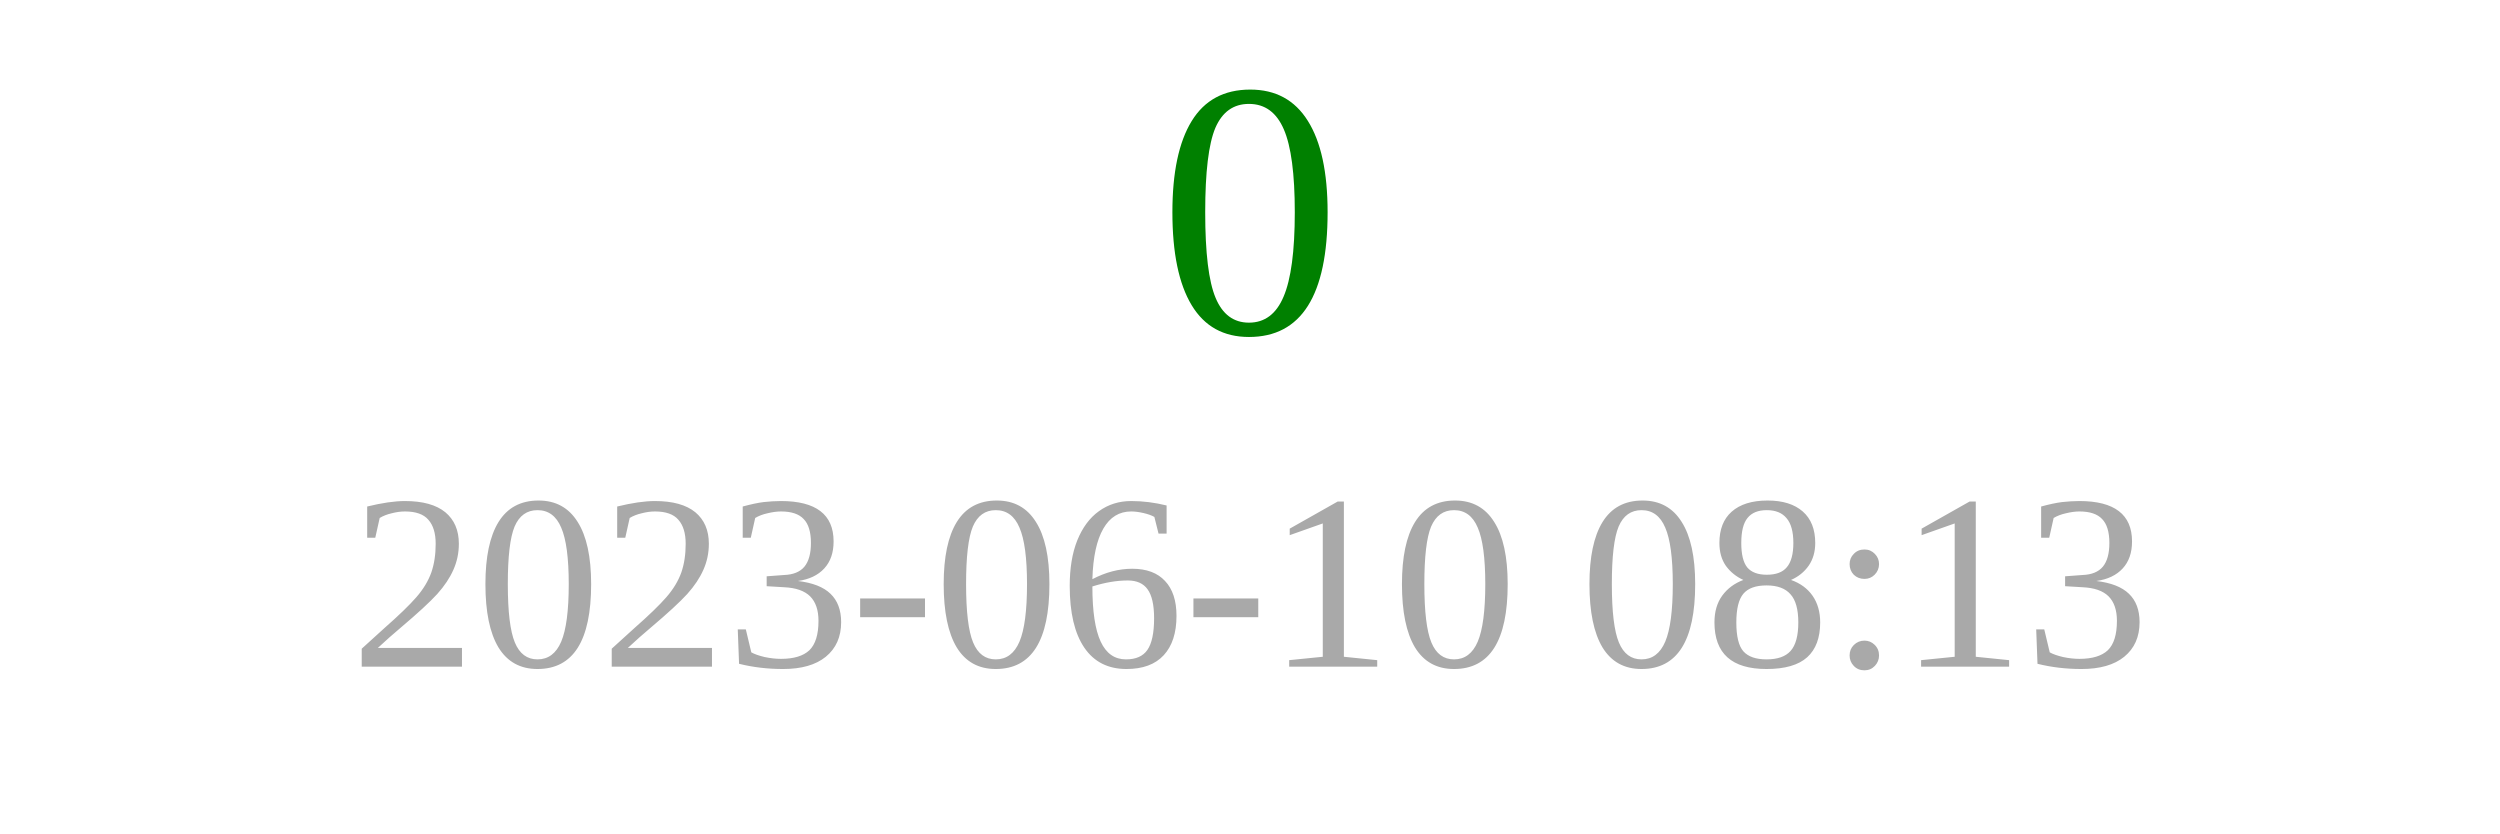
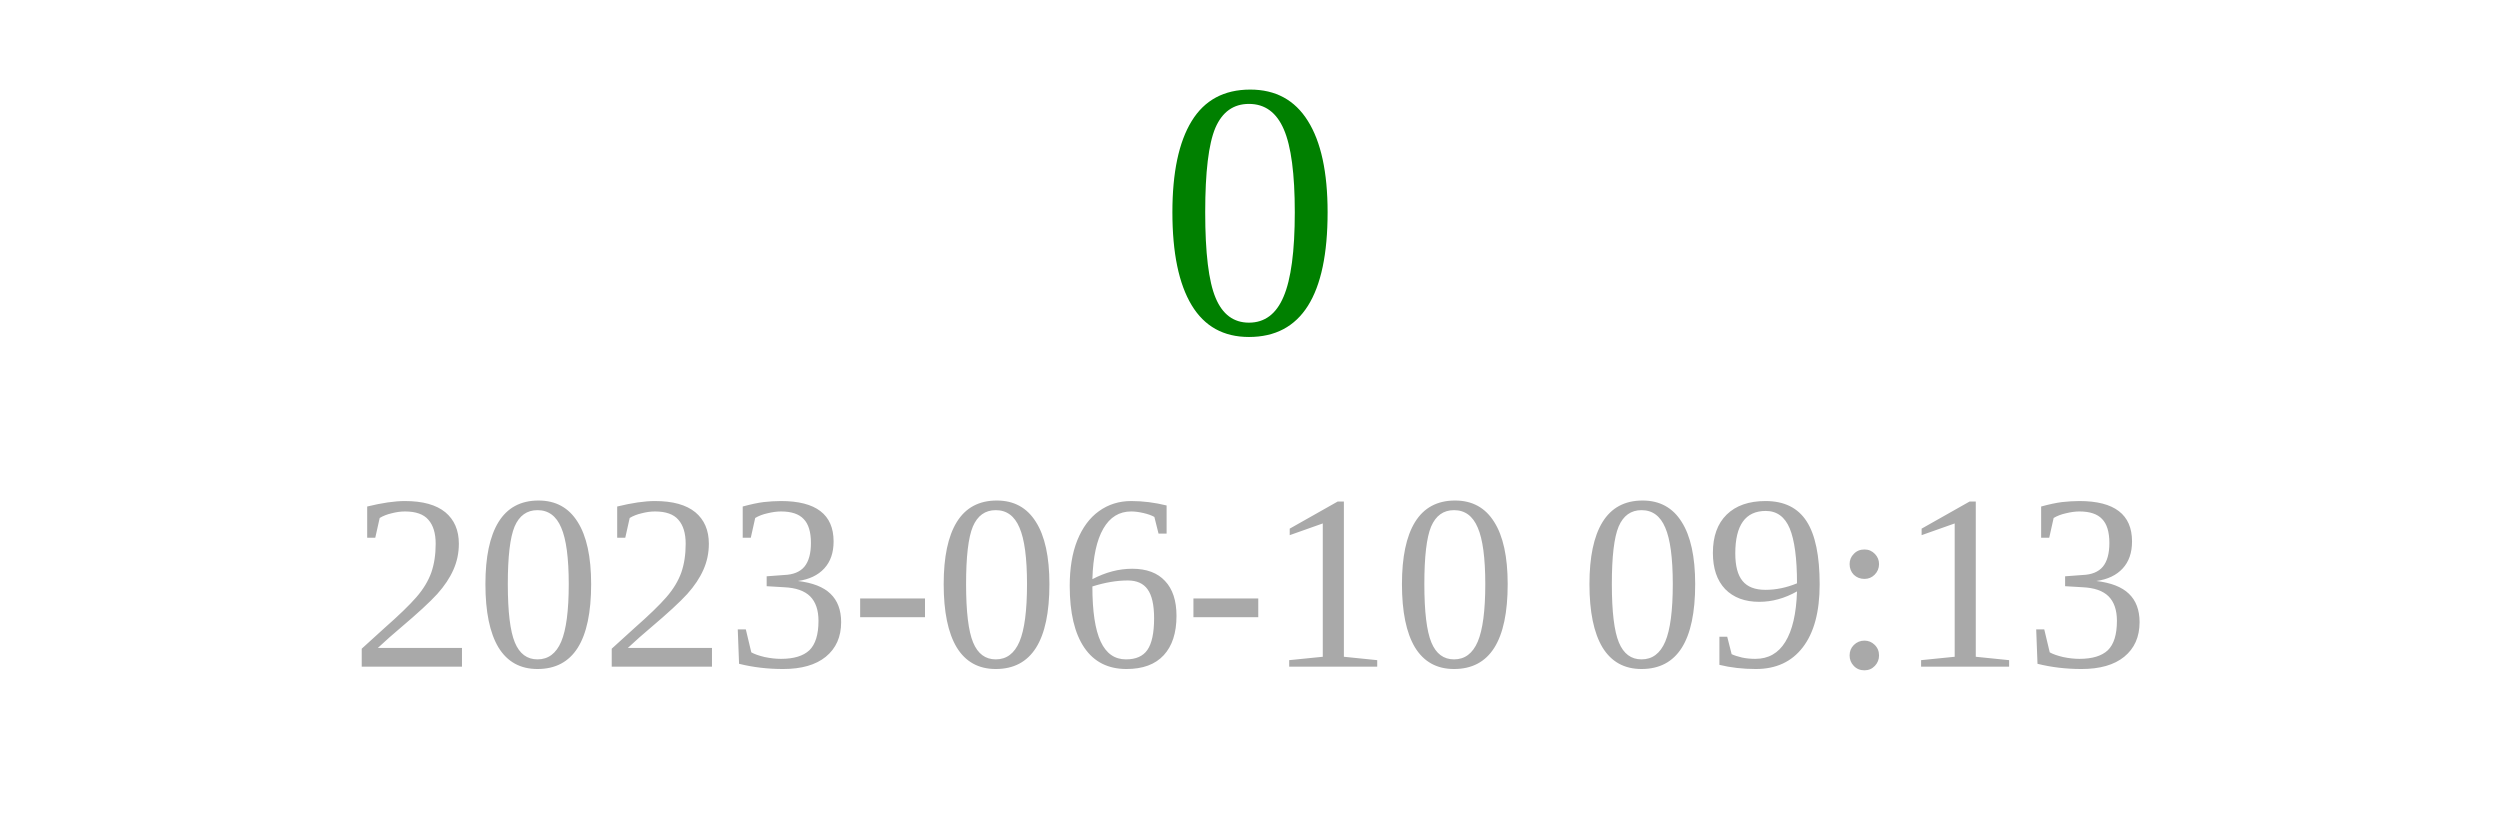
<svg xmlns="http://www.w3.org/2000/svg" width="150" height="50">
  <text x="75" y="20" font-size="22" fill="green" text-anchor="middle">0</text>
-   <text x="75" y="40" font-size="15" fill="darkgray" text-anchor="middle">2023-06-10 08:13</text>
+   <text x="75" y="40" font-size="15" fill="darkgray" text-anchor="middle">2023-06-10 09:13</text>
</svg>
